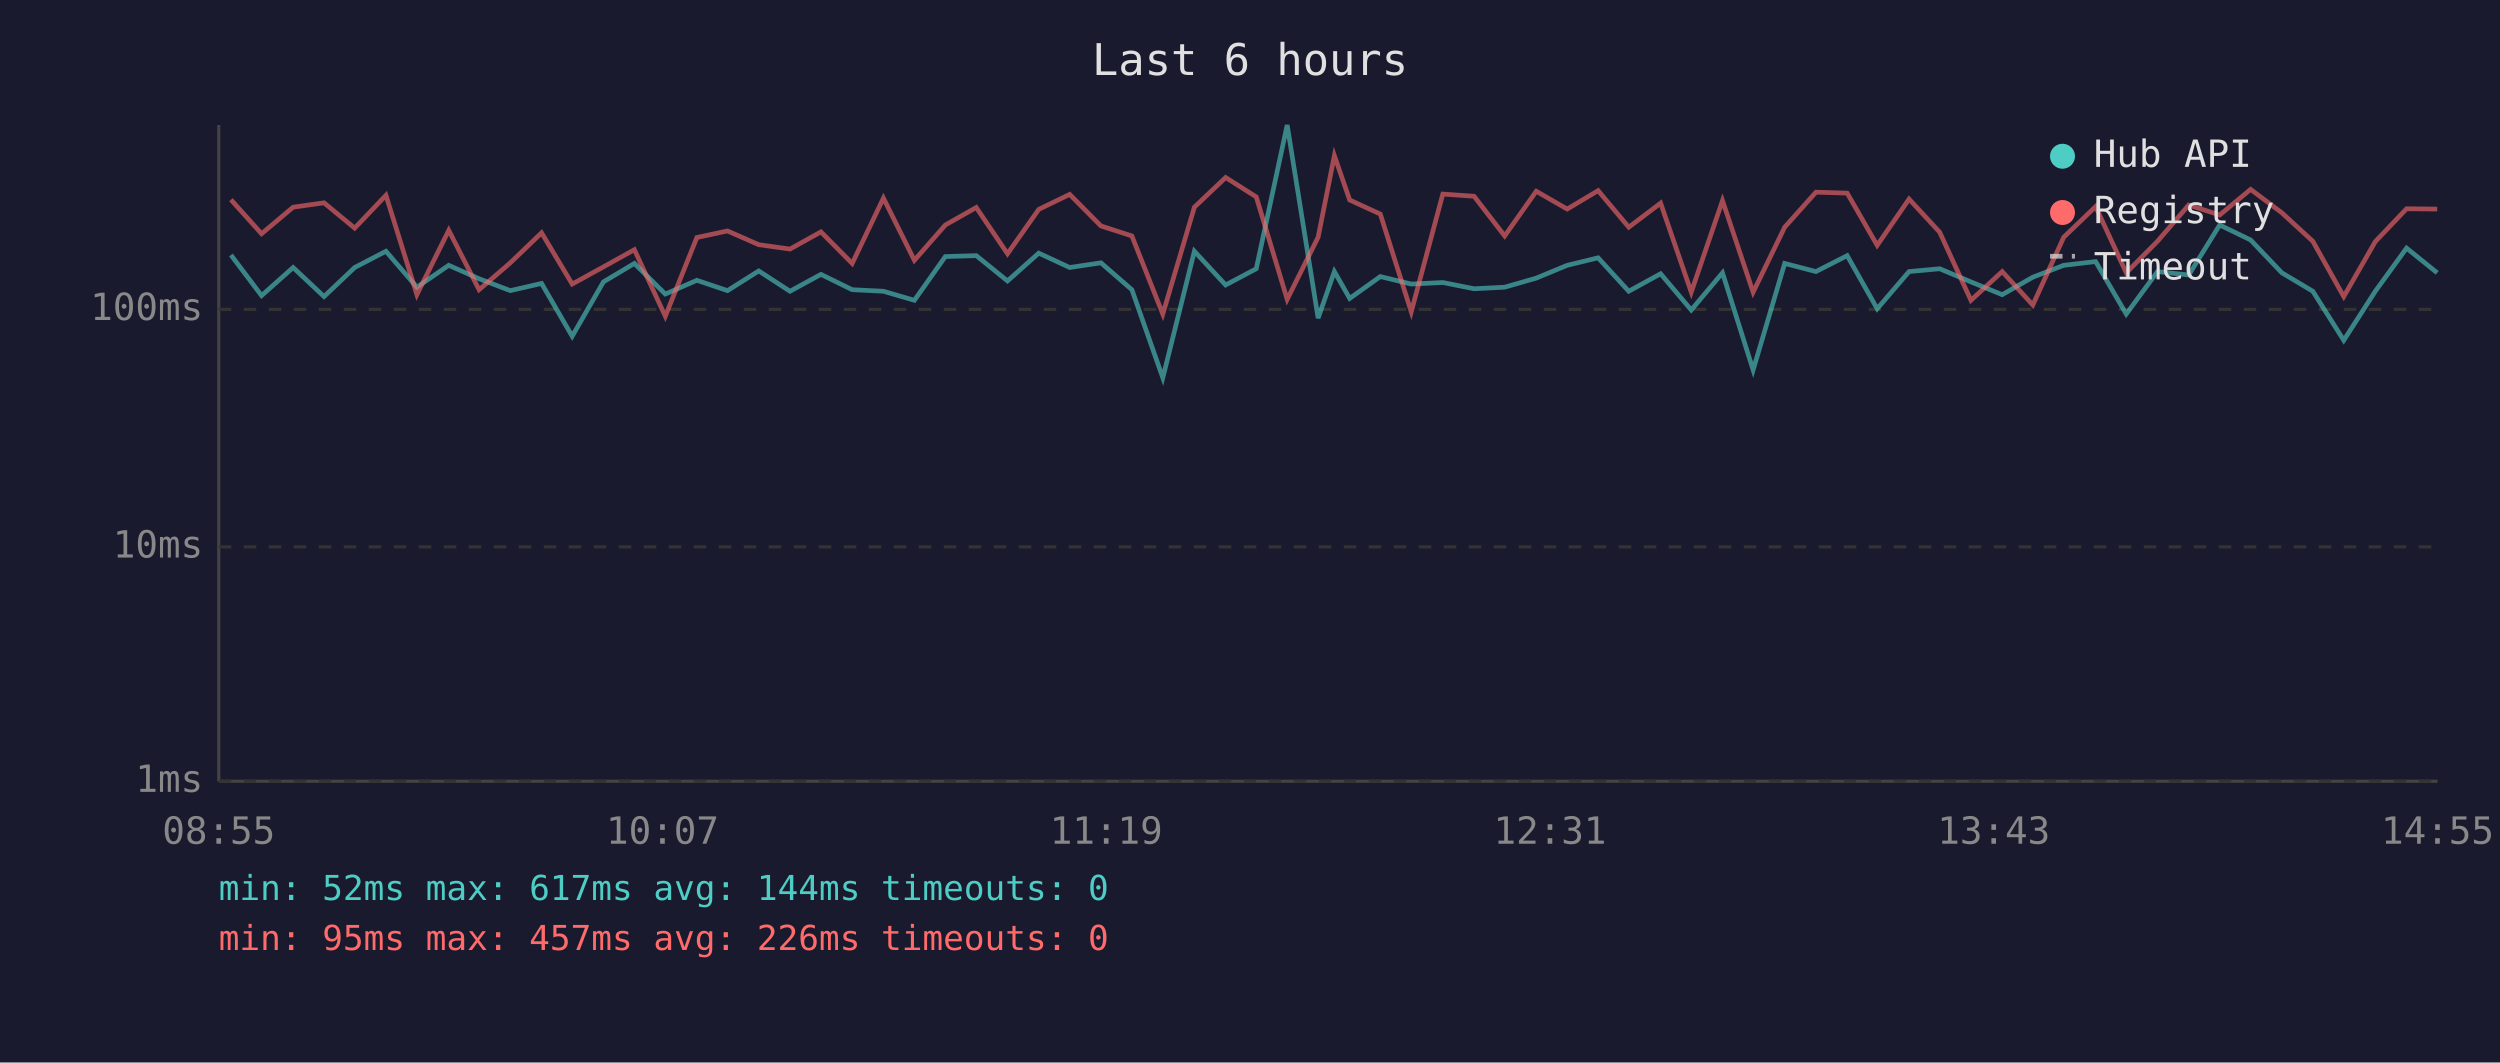
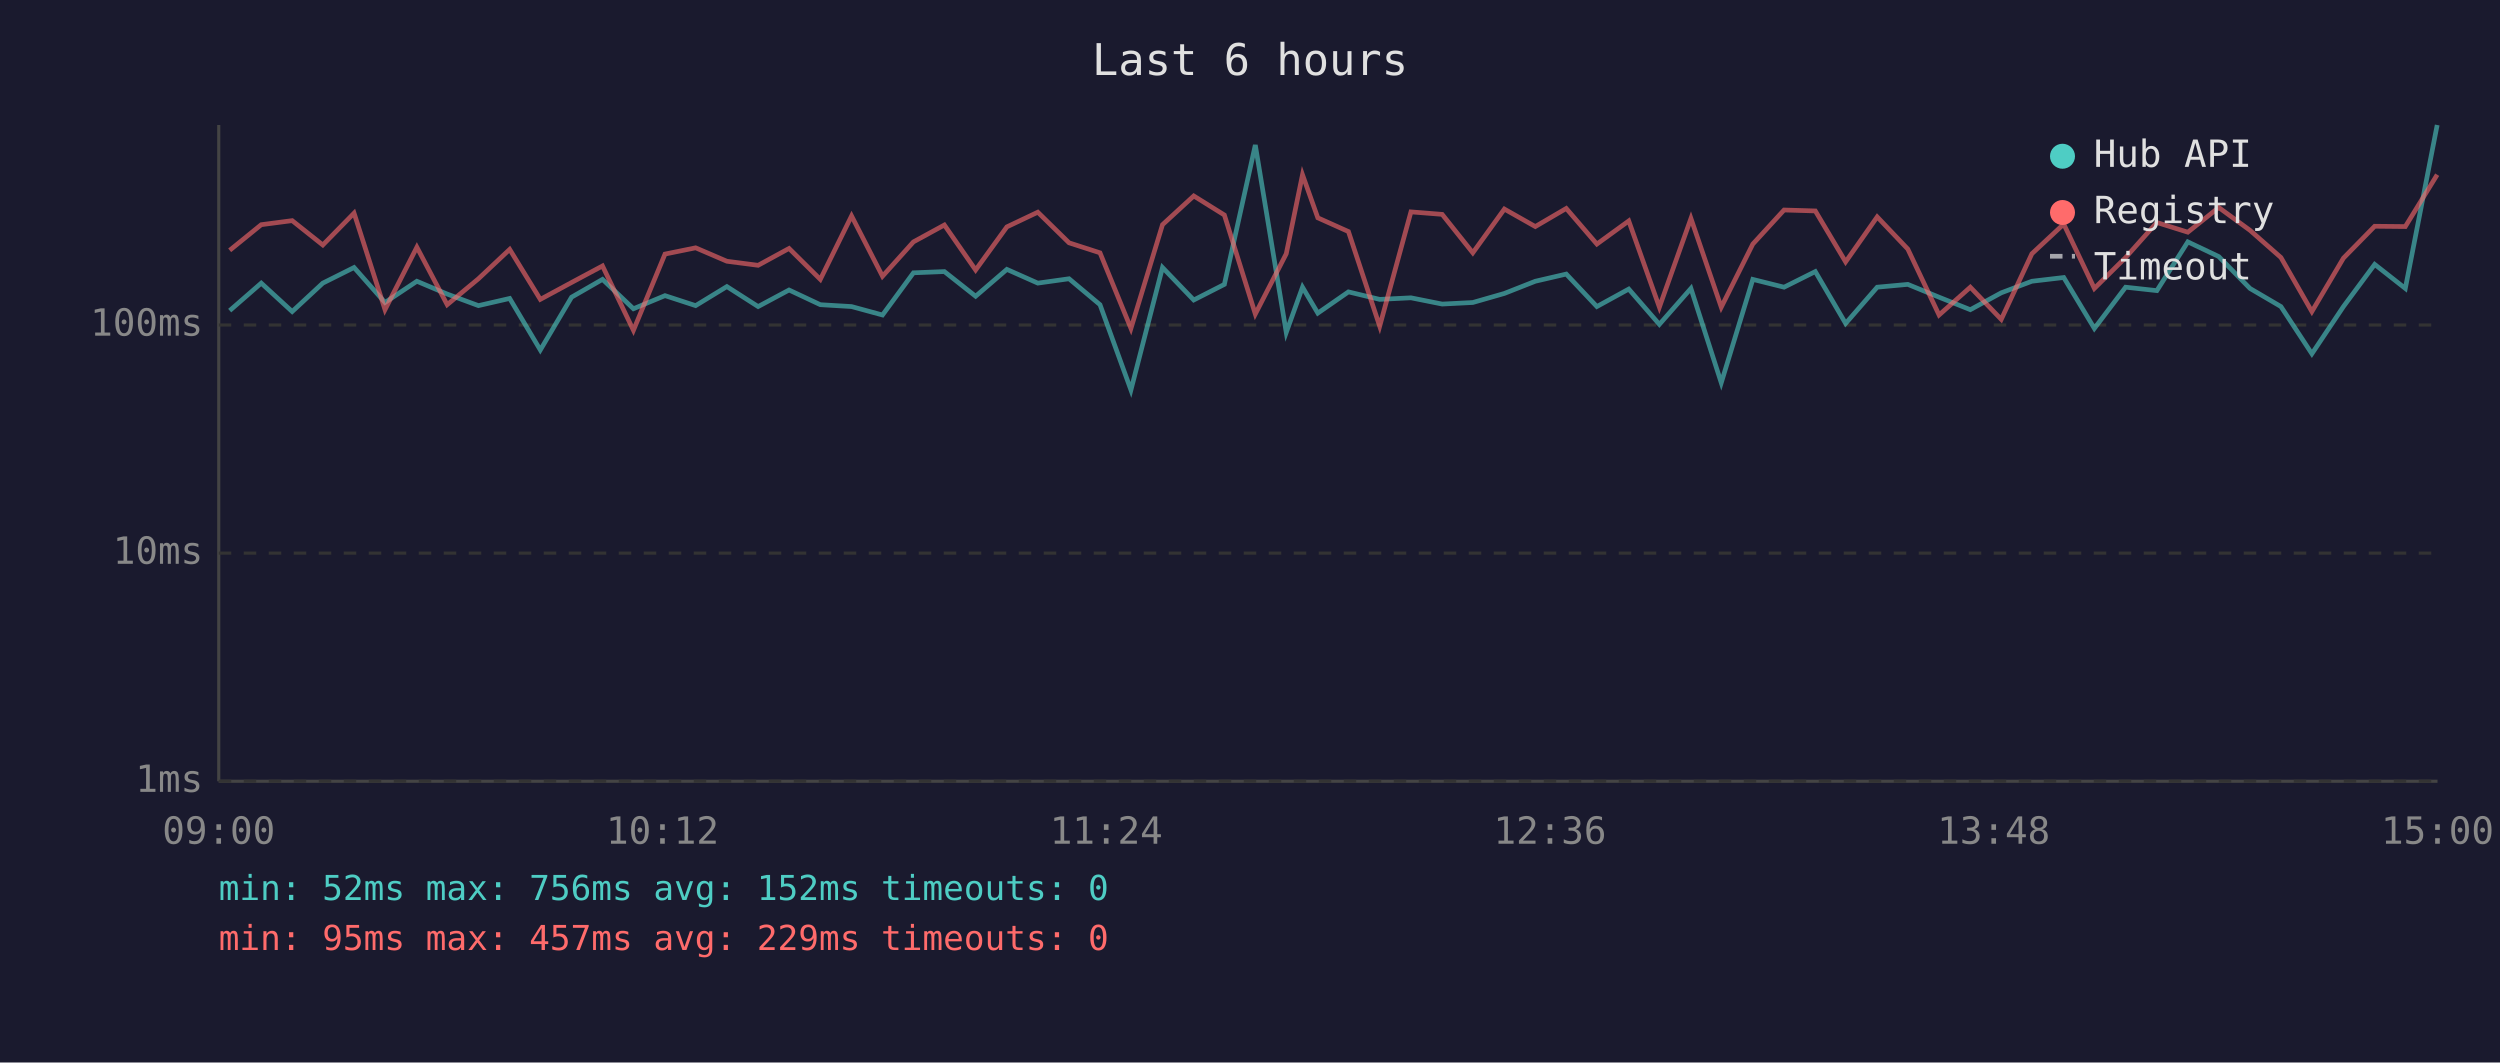
<svg xmlns="http://www.w3.org/2000/svg" viewBox="0 0 800 340" font-family="monospace" font-size="12">
  <rect width="800" height="340" fill="#1a1a2e" />
  <text x="400" y="24" fill="#e0e0e0" font-size="14" text-anchor="middle">Last 6 hours</text>
  <line x1="70" y1="40" x2="70" y2="250" stroke="#444" stroke-width="1" />
  <line x1="70" y1="250" x2="780" y2="250" stroke="#444" stroke-width="1" />
  <line x1="70" y1="250" x2="780" y2="250" stroke="#333" stroke-width="1" stroke-dasharray="4" />
  <text x="65" y="250" fill="#888" text-anchor="end" dominant-baseline="middle">1ms</text>
-   <line x1="70" y1="175" x2="780" y2="175" stroke="#333" stroke-width="1" stroke-dasharray="4" />
-   <text x="65" y="175" fill="#888" text-anchor="end" dominant-baseline="middle">10ms</text>
-   <line x1="70" y1="99" x2="780" y2="99" stroke="#333" stroke-width="1" stroke-dasharray="4" />
-   <text x="65" y="99" fill="#888" text-anchor="end" dominant-baseline="middle">100ms</text>
-   <text x="70" y="270" fill="#888" text-anchor="middle">08:55</text>
-   <text x="212" y="270" fill="#888" text-anchor="middle">10:07</text>
-   <text x="354" y="270" fill="#888" text-anchor="middle">11:19</text>
-   <text x="496" y="270" fill="#888" text-anchor="middle">12:31</text>
-   <text x="638" y="270" fill="#888" text-anchor="middle">13:43</text>
-   <text x="780" y="270" fill="#888" text-anchor="middle">14:55</text>
-   <polyline points="73.9,81.6 83.7,94.6 93.8,85.6 103.7,94.9 113.5,85.6 123.5,80.4 133.4,91.9 143.6,84.9 153.3,89.2 163.3,93.0 173.3,90.7 183.1,107.6 193.1,90.2 203.0,84.3 212.9,94.1 223.0,89.7 232.8,93.0 242.8,86.7 252.8,93.2 262.7,87.8 272.7,92.7 282.7,93.2 292.6,96.1 302.5,82.1 312.4,81.8 322.4,89.9 332.4,81.0 342.3,85.6 352.3,84.1 362.2,92.7 372.1,120.9 382.2,80.4 392.2,91.2 402.0,86.0 411.9,40.0 421.8,101.8 427.0,86.9 431.9,95.5 441.7,88.5 451.6,90.9 461.7,90.4 471.7,92.4 481.5,91.9 491.6,89.0 501.5,84.9 511.4,82.5 521.2,93.2 531.4,87.6 541.2,99.2 551.2,87.3 561.0,118.4 571.1,84.3 581.1,86.9 591.1,81.8 600.7,98.8 610.9,86.9 620.7,86.0 630.7,90.2 640.7,94.3 650.5,88.7 660.4,84.9 670.6,83.7 680.4,100.5 690.4,86.9 700.4,88.0 710.3,72.0 720.2,76.8 730.2,87.3 740.1,93.2 750.0,108.9 760.1,93.2 770.1,79.4 779.9,87.3" fill="none" stroke="#4ecdc4" stroke-width="1.5" opacity="0.6" />
-   <polyline points="73.9,63.9 83.7,74.8 93.8,66.3 103.7,64.9 113.5,73.0 123.5,62.5 133.4,94.3 143.6,73.7 153.3,92.7 163.3,84.1 173.3,74.5 183.1,90.9 193.1,85.4 203.0,79.9 212.9,101.2 223.0,76.0 232.8,73.9 242.8,78.3 252.8,79.7 262.7,74.2 272.7,84.3 282.7,63.4 292.6,83.3 302.5,72.0 312.4,66.4 322.4,81.2 332.4,67.0 342.3,62.2 352.3,72.3 362.2,75.5 372.1,100.5 382.2,66.3 392.2,56.8 402.0,63.0 411.9,95.8 421.8,75.9 427.0,49.8 431.9,64.0 441.7,68.5 451.6,99.8 461.7,62.1 471.7,62.8 481.5,75.5 491.6,61.2 501.5,66.9 511.4,61.0 521.2,72.7 531.4,65.0 541.2,93.5 551.2,64.2 561.0,93.5 571.1,72.7 581.1,61.5 591.1,61.8 600.7,78.5 610.9,63.7 620.7,74.3 630.7,96.1 640.7,86.9 650.5,97.6 660.4,75.9 670.6,66.1 680.4,87.3 690.4,77.2 700.4,65.6 710.3,68.8 720.2,60.6 730.2,68.1 740.1,77.2 750.0,94.9 760.1,77.3 770.1,66.8 779.9,66.9" fill="none" stroke="#ff6b6b" stroke-width="1.5" opacity="0.6" />
+   <line x1="70" y1="177" x2="780" y2="177" stroke="#333" stroke-width="1" stroke-dasharray="4" />
+   <text x="65" y="177" fill="#888" text-anchor="end" dominant-baseline="middle">10ms</text>
+   <line x1="70" y1="104" x2="780" y2="104" stroke="#333" stroke-width="1" stroke-dasharray="4" />
+   <text x="65" y="104" fill="#888" text-anchor="end" dominant-baseline="middle">100ms</text>
+   <text x="70" y="270" fill="#888" text-anchor="middle">09:00</text>
+   <text x="212" y="270" fill="#888" text-anchor="middle">10:12</text>
+   <text x="354" y="270" fill="#888" text-anchor="middle">11:24</text>
+   <text x="496" y="270" fill="#888" text-anchor="middle">12:36</text>
+   <text x="638" y="270" fill="#888" text-anchor="middle">13:48</text>
+   <text x="780" y="270" fill="#888" text-anchor="middle">15:00</text>
+   <polyline points="73.5,99.4 83.6,90.6 93.5,99.7 103.3,90.6 113.3,85.6 123.2,96.8 133.4,90.0 143.1,94.1 153.1,97.8 163.1,95.5 172.9,112.0 182.9,95.1 192.8,89.4 202.7,98.8 212.8,94.6 222.6,97.8 232.6,91.7 242.6,98.1 252.5,92.8 262.5,97.5 272.5,98.1 282.4,100.8 292.3,87.3 302.2,86.9 312.2,94.8 322.2,86.2 332.1,90.6 342.1,89.2 352.0,97.5 361.9,124.8 372.0,85.6 382.0,96.0 391.8,91.0 401.7,46.4 411.6,106.4 416.8,91.9 421.7,100.2 431.5,93.4 441.5,95.8 451.5,95.3 461.5,97.3 471.3,96.8 481.4,93.9 491.3,90.0 501.2,87.7 511.0,98.1 521.2,92.5 531.0,103.8 541.1,92.3 550.8,122.5 560.9,89.4 570.9,91.9 580.9,86.9 590.6,103.5 600.7,91.9 610.5,91.0 620.5,95.1 630.5,99.1 640.4,93.7 650.2,90.0 660.4,88.8 670.2,105.1 680.2,91.9 690.2,93.0 700.1,77.4 710.0,82.1 720.0,92.3 729.9,98.1 739.8,113.2 749.9,98.1 759.9,84.6 769.7,92.3 779.9,40.0" fill="none" stroke="#4ecdc4" stroke-width="1.5" opacity="0.6" />
+   <polyline points="73.5,80.1 83.6,71.9 93.5,70.6 103.3,78.4 113.3,68.2 123.2,99.1 133.4,79.1 143.1,97.5 153.1,89.2 163.1,79.8 172.9,95.8 182.9,90.4 192.8,85.1 202.7,105.7 212.8,81.3 222.6,79.3 232.6,83.6 242.6,84.9 252.5,79.5 262.5,89.4 272.5,69.1 282.4,88.4 292.3,77.4 302.2,72.0 312.2,86.4 322.2,72.6 332.1,67.9 342.1,77.7 352.0,80.9 361.9,105.1 372.0,71.9 382.0,62.7 391.8,68.8 401.7,100.5 411.6,81.2 416.8,55.9 421.7,69.7 431.5,74.1 441.5,104.4 451.5,67.8 461.5,68.6 471.3,80.9 481.4,66.9 491.3,72.5 501.2,66.7 511.0,78.1 521.2,70.7 531.0,98.3 541.1,69.9 550.8,98.3 560.9,78.1 570.9,67.2 580.9,67.5 590.6,83.8 600.7,69.4 610.5,79.7 620.5,100.8 630.5,91.9 640.4,102.2 650.2,81.2 660.4,71.7 670.2,92.3 680.2,82.4 690.2,71.2 700.1,74.3 710.0,66.4 720.0,73.7 729.9,82.4 739.8,99.7 749.9,82.6 759.9,72.4 769.7,72.5 779.9,55.9" fill="none" stroke="#ff6b6b" stroke-width="1.5" opacity="0.6" />
  <circle cx="660" cy="50" r="4" fill="#4ecdc4" />
  <text x="670" y="50" fill="#e0e0e0" dominant-baseline="middle">Hub API</text>
  <circle cx="660" cy="68" r="4" fill="#ff6b6b" />
  <text x="670" y="68" fill="#e0e0e0" dominant-baseline="middle">Registry</text>
  <line x1="656" y1="82" x2="664" y2="82" stroke="#e0e0e0" stroke-width="1.5" stroke-dasharray="4,3" opacity="0.7" />
  <text x="670" y="86" fill="#e0e0e0" dominant-baseline="middle">Timeout</text>
-   <text x="70" y="288" fill="#4ecdc4" font-size="11">min: 52ms  max: 617ms  avg: 144ms  timeouts: 0</text>
-   <text x="70" y="304" fill="#ff6b6b" font-size="11">min: 95ms  max: 457ms  avg: 226ms  timeouts: 0</text>
+   <text x="70" y="288" fill="#4ecdc4" font-size="11">min: 52ms  max: 756ms  avg: 152ms  timeouts: 0</text>
+   <text x="70" y="304" fill="#ff6b6b" font-size="11">min: 95ms  max: 457ms  avg: 229ms  timeouts: 0</text>
</svg>
